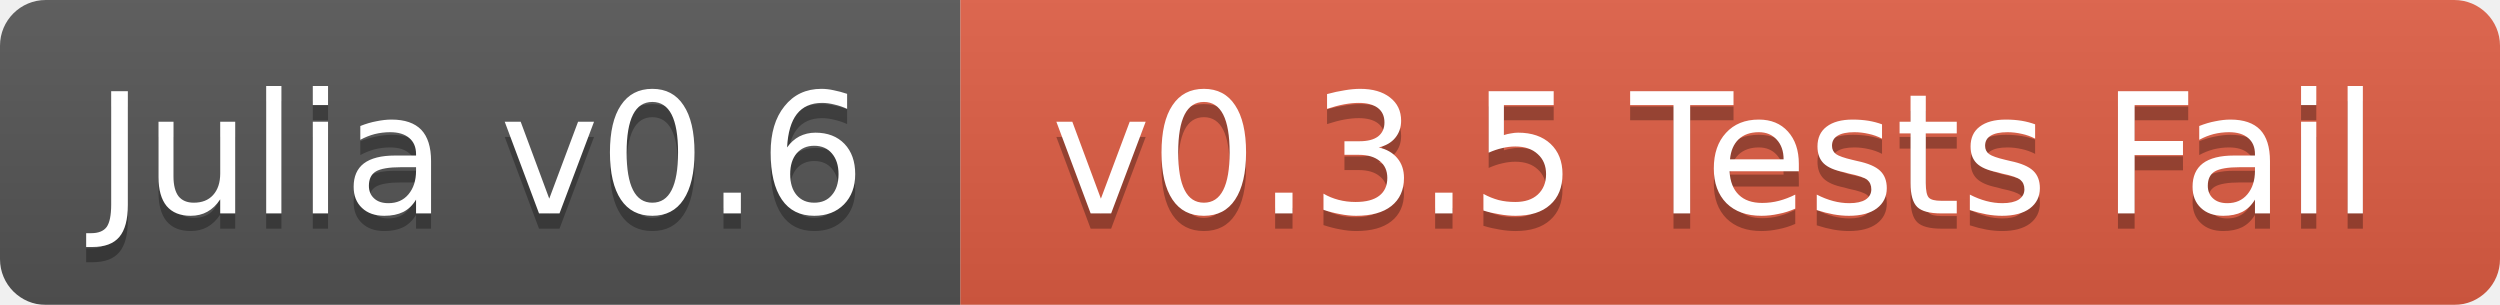
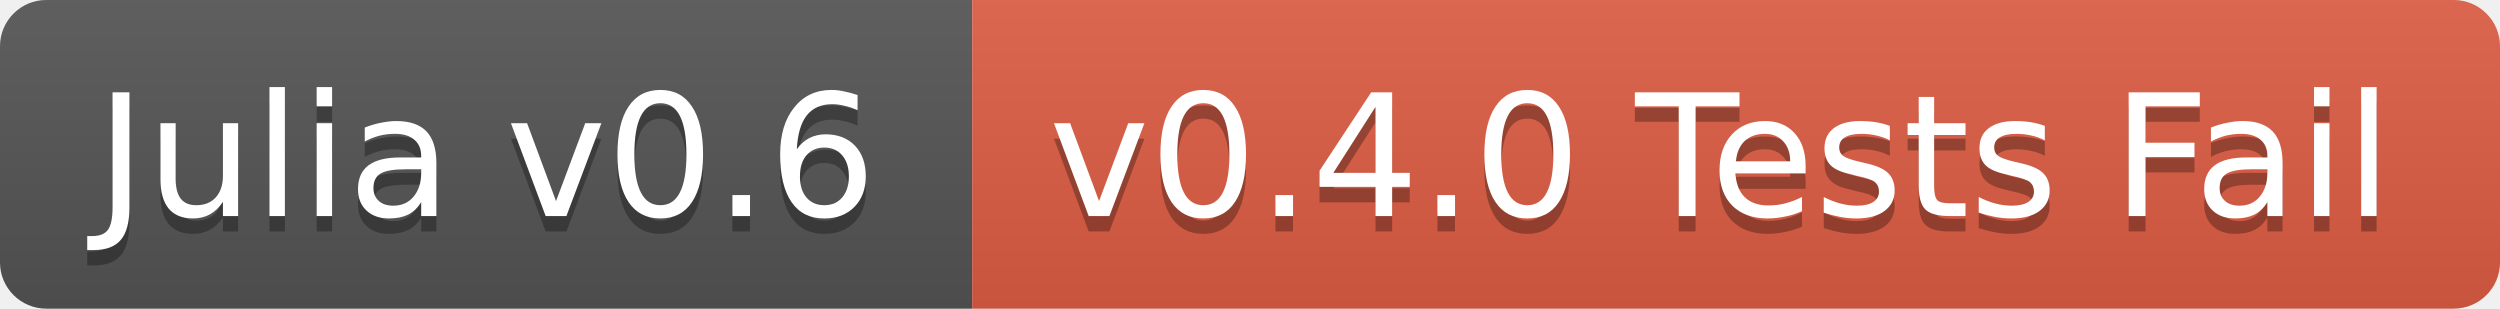
- <svg xmlns="http://www.w3.org/2000/svg" width="164" height="20">
+ <svg xmlns="http://www.w3.org/2000/svg" width="162" height="20">
  <linearGradient id="b" x2="0" y2="100%">
    <stop offset="0" stop-color="#bbb" stop-opacity=".1" />
    <stop offset="1" stop-opacity=".1" />
  </linearGradient>
-   <mask id="a">
-     <rect width="164" height="20" rx="3" fill="#fff" />
-   </mask>
-   <g mask="url(#a)">
+   <clipPath id="a">
+     <rect width="162" height="20" rx="3" fill="#fff" />
+   </clipPath>
+   <g clip-path="url(#a)">
    <path fill="#555" d="M0 0h63v20H0z" />
-     <path fill="#e05d44" d="M63 0h101v20H63z" />
-     <path fill="url(#b)" d="M0 0h164v20H0z" />
+     <path fill="#e05d44" d="M63 0h99v20H63z" />
+     <path fill="url(#b)" d="M0 0h162v20H0z" />
  </g>
  <g fill="#fff" text-anchor="middle" font-family="DejaVu Sans,Verdana,Geneva,sans-serif" font-size="11">
    <text x="31.5" y="15" fill="#010101" fill-opacity=".3">Julia v0.6</text>
    <text x="31.5" y="14">Julia v0.6</text>
-     <text x="112.5" y="15" fill="#010101" fill-opacity=".3">v0.3.5 Tests Fail</text>
-     <text x="112.5" y="14">v0.3.5 Tests Fail</text>
+     <text x="111.5" y="15" fill="#010101" fill-opacity=".3">v0.4.0 Tests Fail</text>
+     <text x="111.5" y="14">v0.4.0 Tests Fail</text>
  </g>
</svg>
